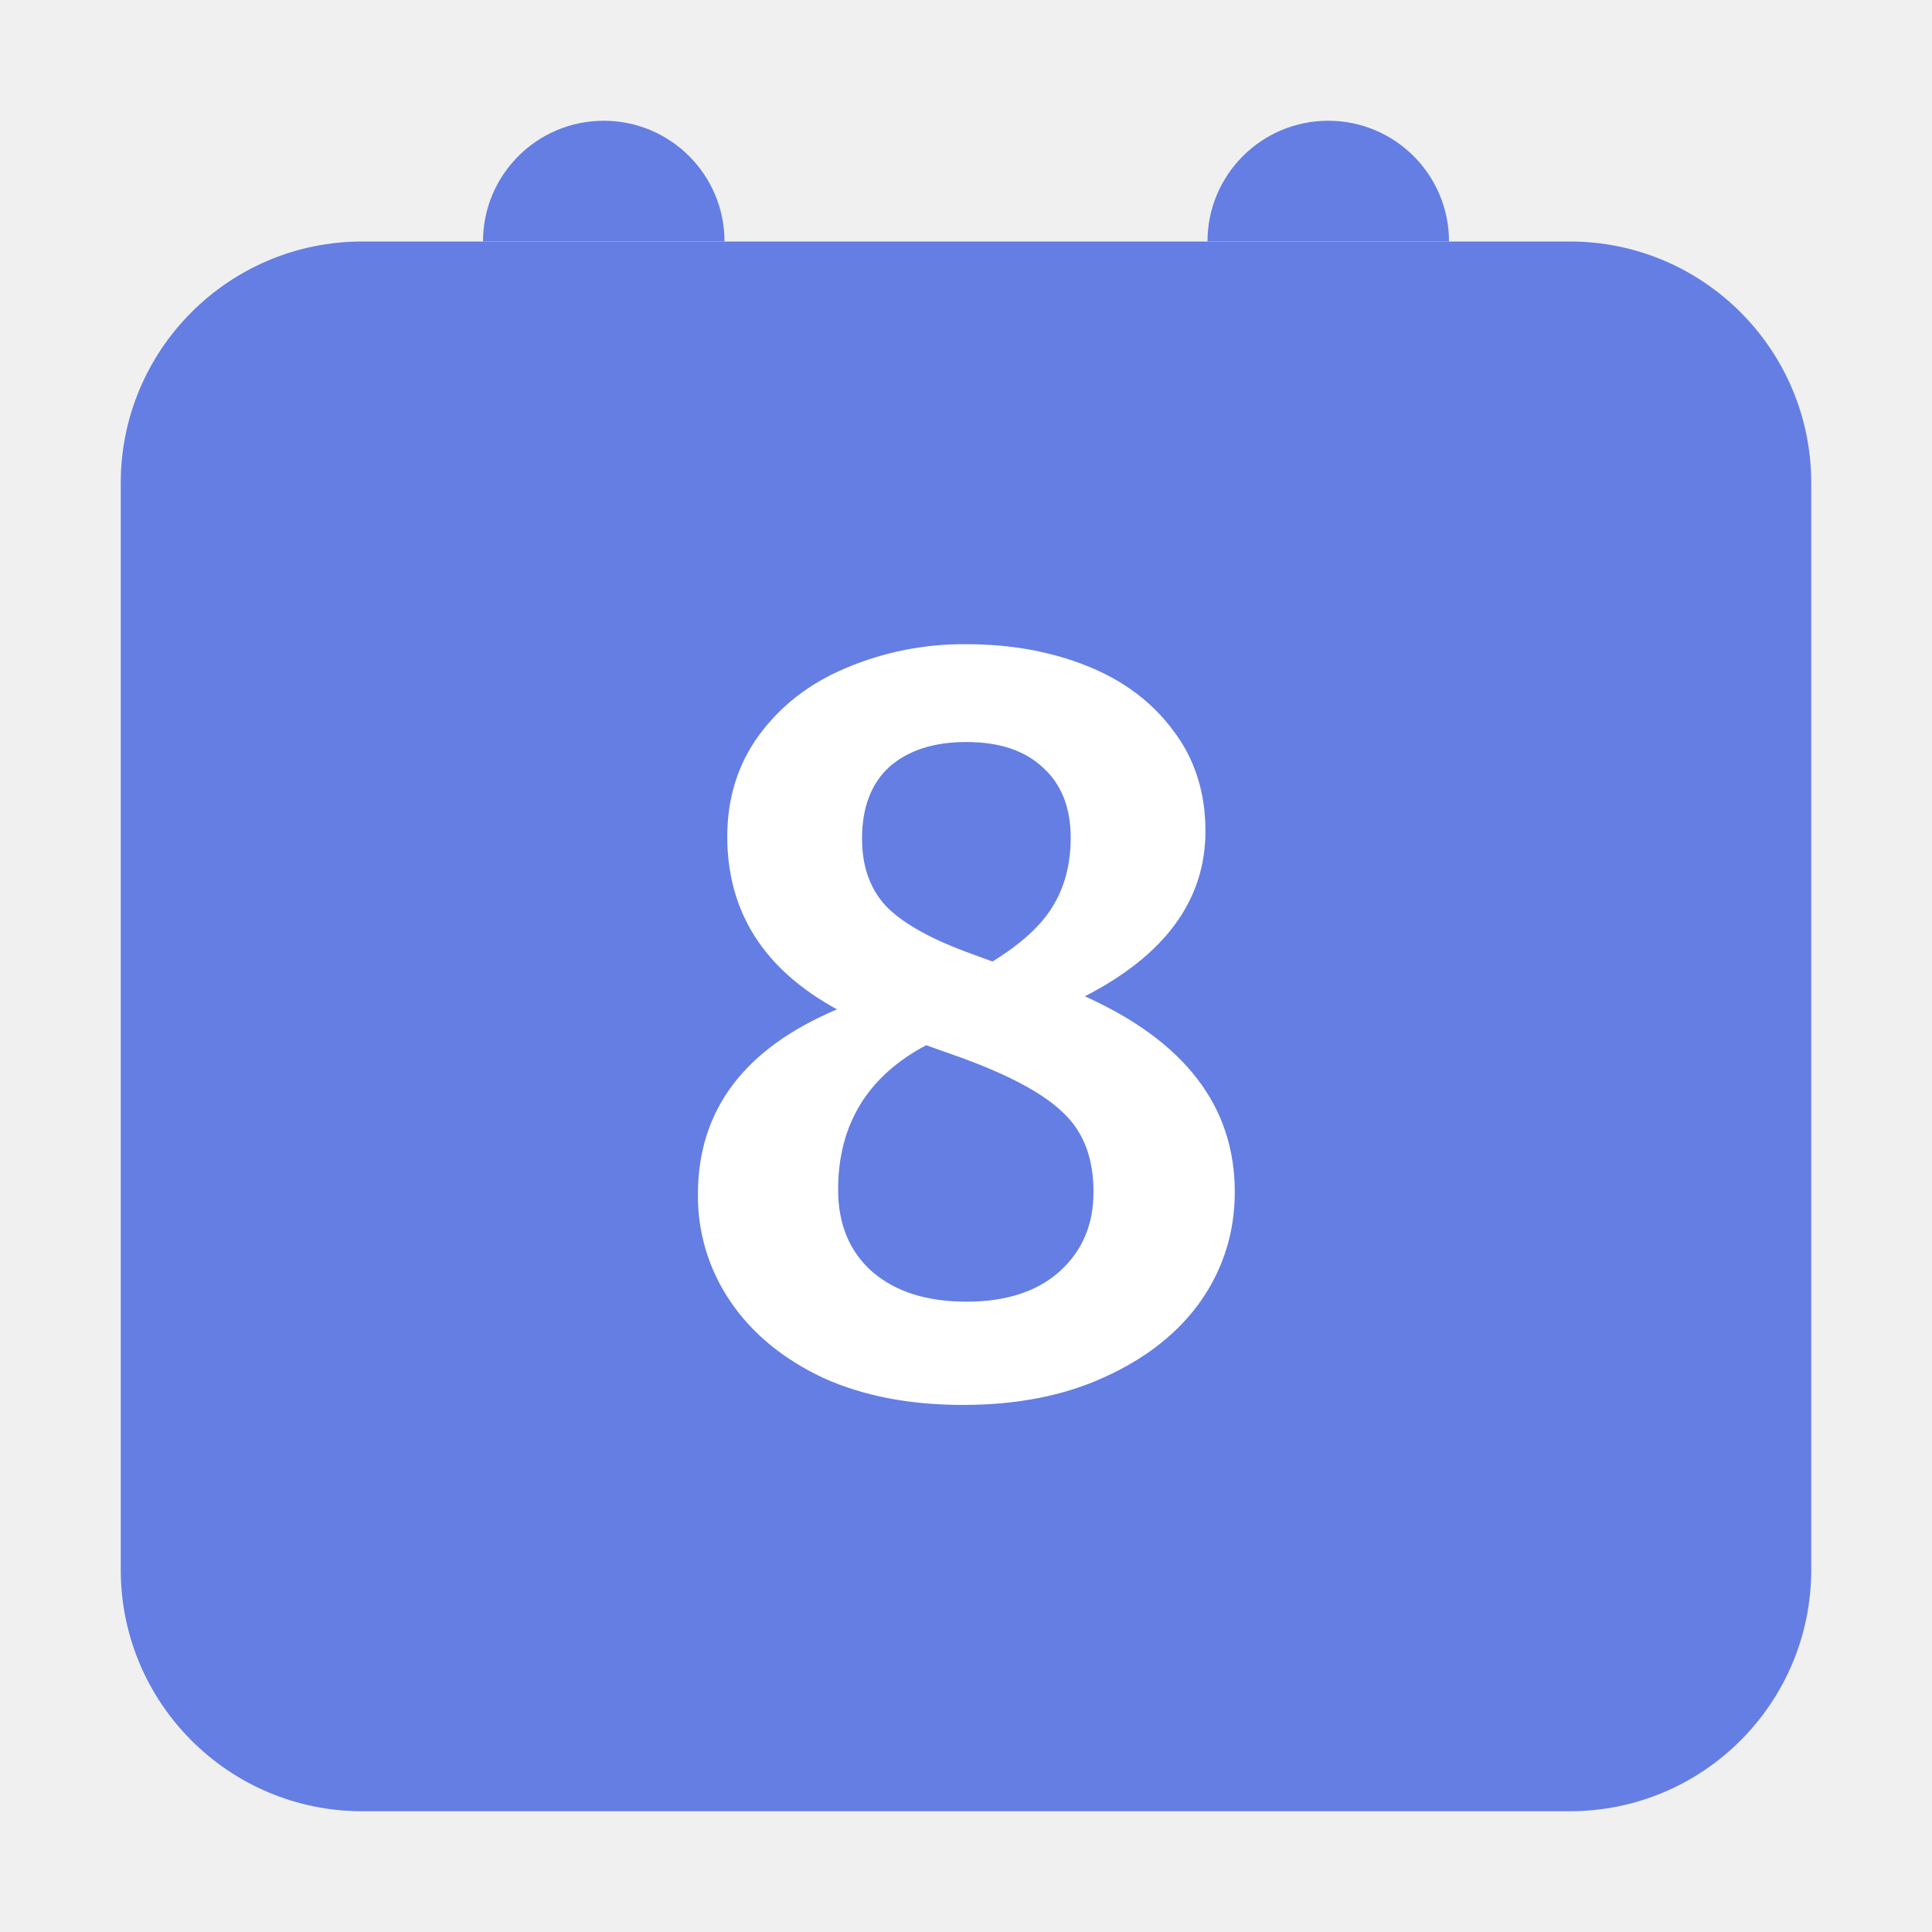
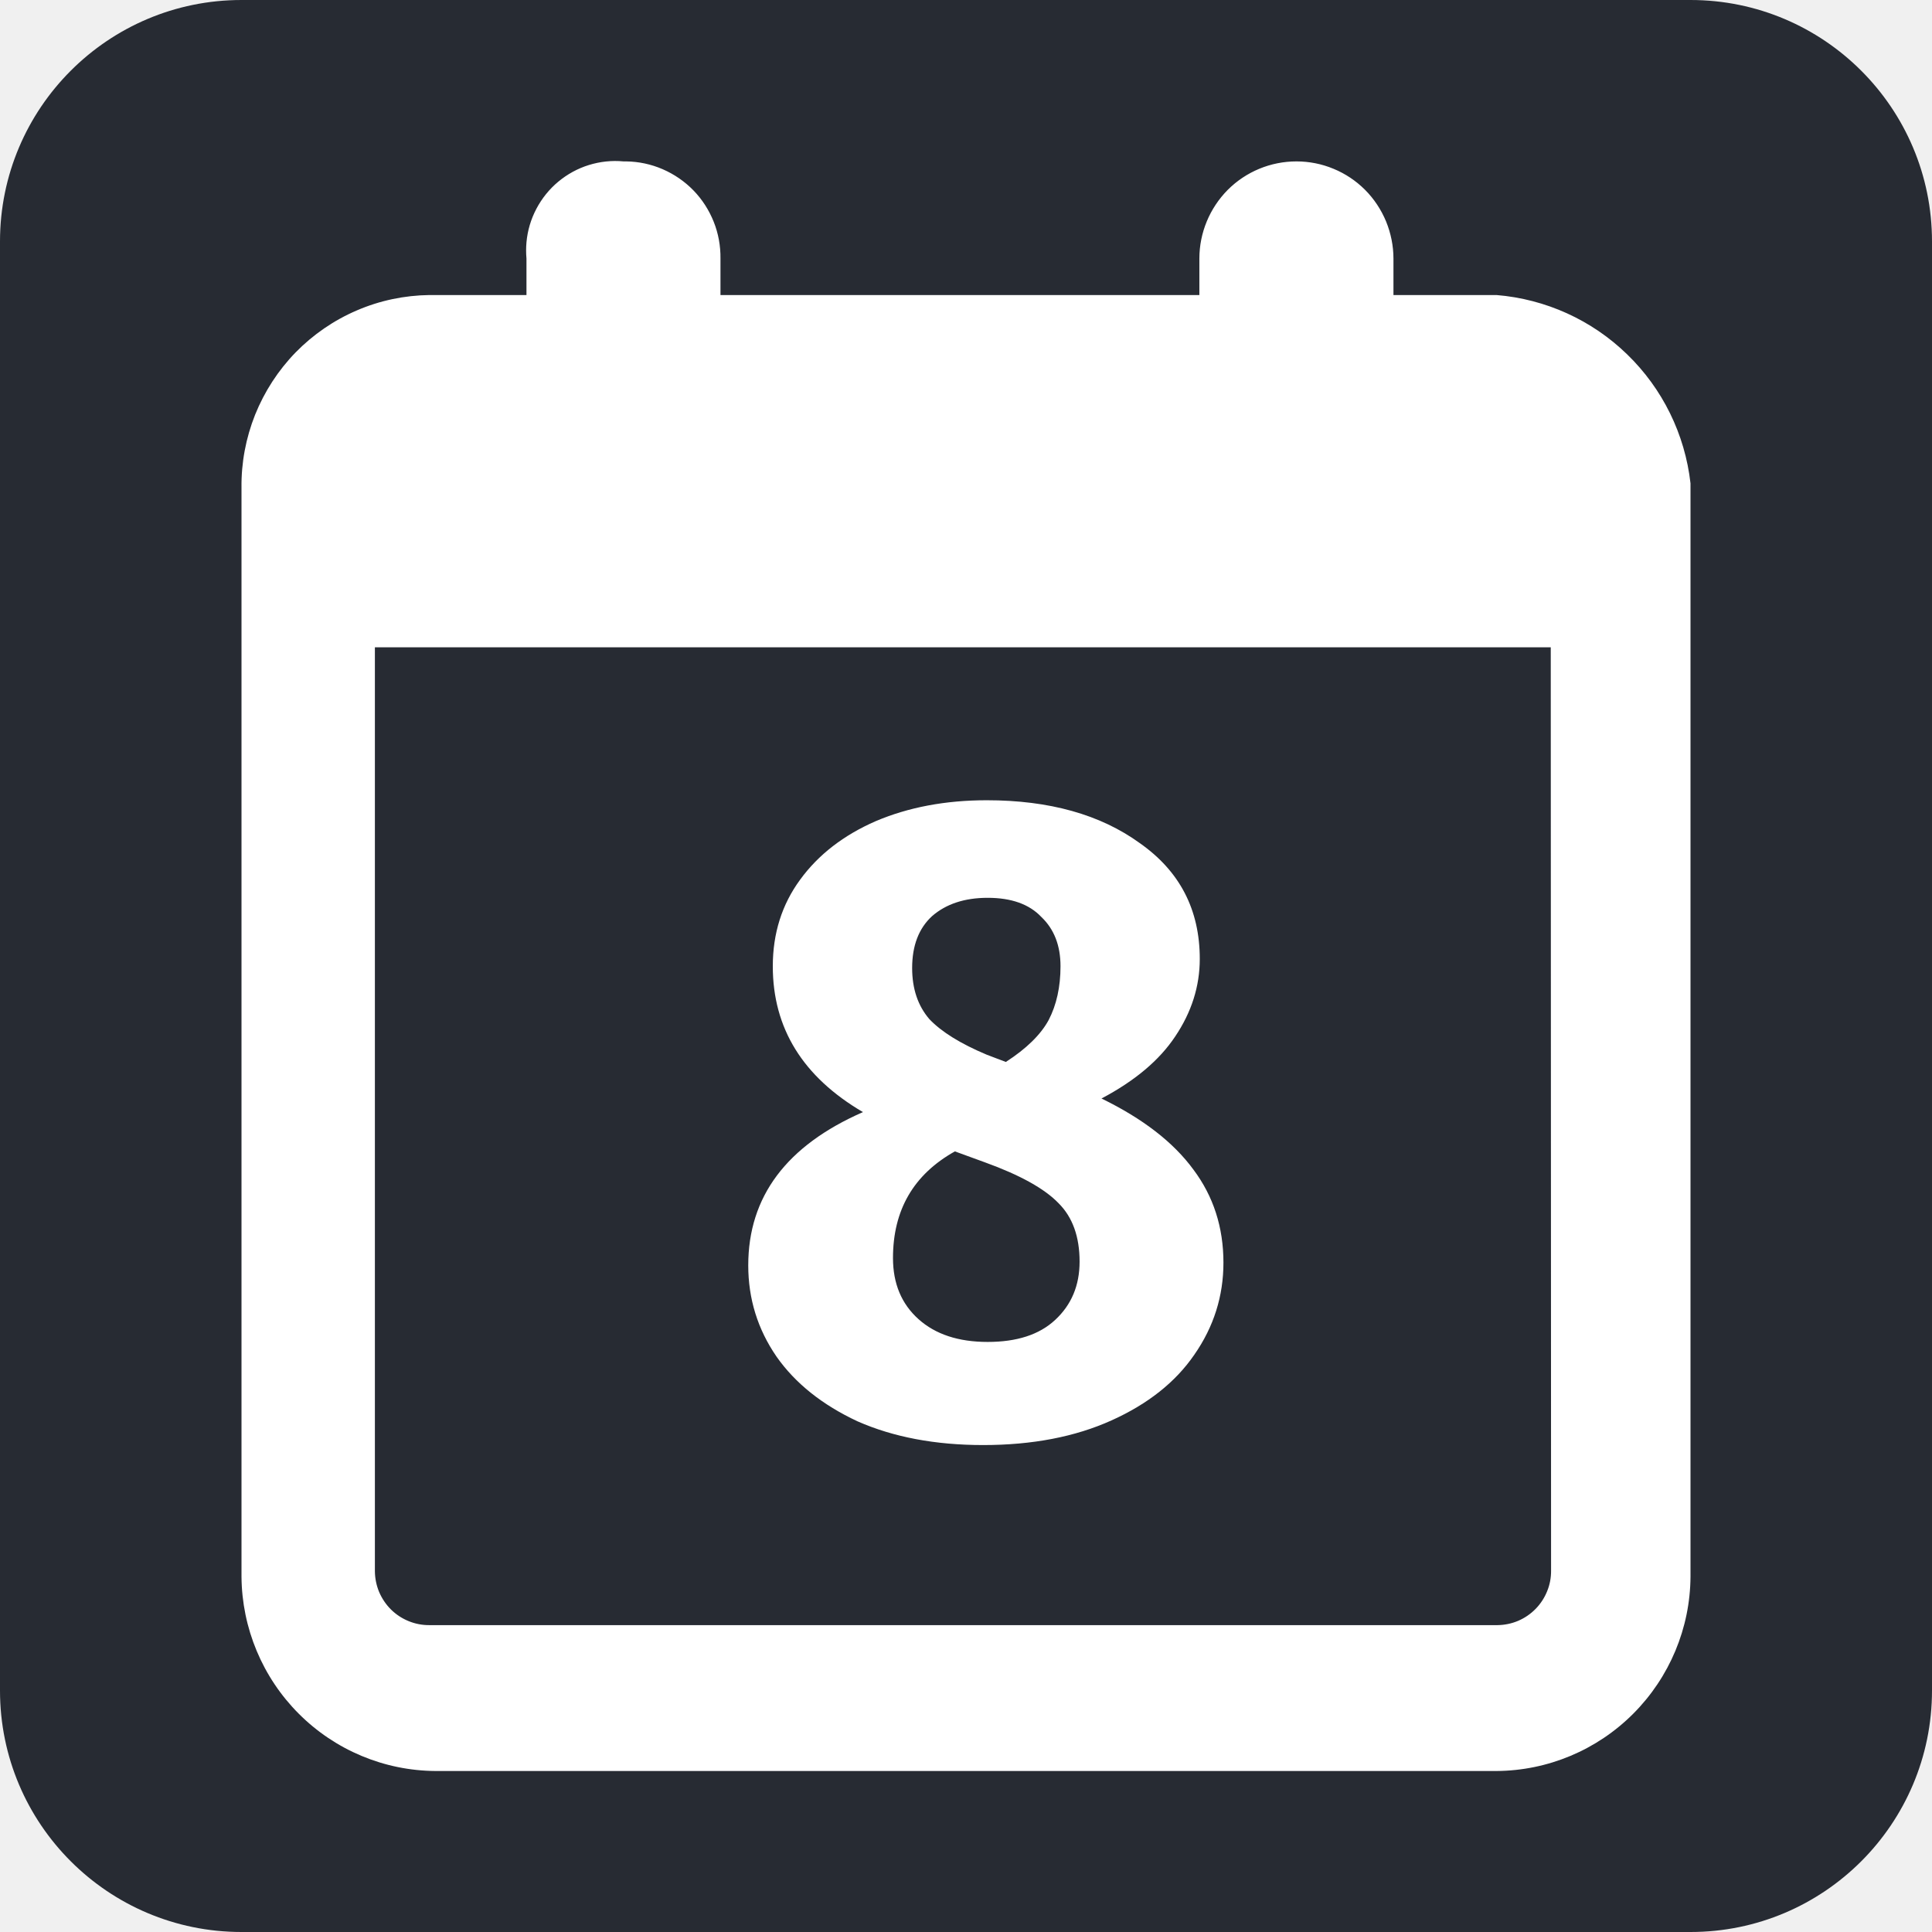
- <svg xmlns="http://www.w3.org/2000/svg" width="32" height="32" fill="none" viewBox="0 0 32 32">
-   <rect width="28" height="26" x="2" y="4" fill="#657EE4" rx="4" />
-   <path fill="#fff" d="M17.968 16.502c1.656.744 2.484 1.824 2.484 3.24 0 .66-.186 1.26-.558 1.8-.372.528-.9.948-1.584 1.26-.672.312-1.458.468-2.358.468-.888 0-1.662-.15-2.322-.45-.66-.312-1.17-.732-1.53-1.26a3.09 3.09 0 01-.54-1.782c0-1.392.768-2.412 2.304-3.06-1.212-.66-1.818-1.614-1.818-2.862 0-.636.174-1.194.522-1.674.36-.492.84-.864 1.44-1.116a4.99 4.99 0 011.998-.396c.732 0 1.398.12 1.998.36.6.24 1.074.594 1.422 1.062.36.468.54 1.026.54 1.674 0 1.14-.666 2.052-1.998 2.736zm-1.962-4.212c-.54 0-.966.138-1.278.414-.3.276-.45.672-.45 1.188 0 .48.144.864.432 1.152.288.276.75.528 1.386.756l.342.126c.468-.288.798-.588.99-.9.204-.324.306-.708.306-1.152 0-.492-.15-.876-.45-1.152-.3-.288-.726-.432-1.278-.432zm0 9.27c.66 0 1.176-.168 1.548-.504.372-.336.558-.774.558-1.314 0-.552-.162-.984-.486-1.296-.324-.324-.9-.636-1.728-.936l-.558-.198c-.972.516-1.458 1.314-1.458 2.394 0 .576.192 1.032.576 1.368.384.324.9.486 1.548.486z" />
-   <path fill="#657EE4" d="M8 4a2 2 0 114 0H8zM20 4a2 2 0 114 0h-4z" />
+ <svg xmlns="http://www.w3.org/2000/svg" width="24" height="24" viewBox="0 0 24 24" fill="none">
+   <rect width="24" height="24" rx="3" fill="#272B33" />
+   <path fill-rule="evenodd" clip-rule="evenodd" d="M17.31 3.665H18.59C19.2 3.715 19.774 3.975 20.213 4.402C20.653 4.828 20.931 5.394 21 6.004V19.586C20.996 20.225 20.74 20.836 20.289 21.288C19.838 21.74 19.228 21.996 18.59 22H5.41C4.772 21.996 4.162 21.74 3.711 21.288C3.26 20.836 3.005 20.225 3 19.586V6.079V6.06C2.996 5.749 3.054 5.441 3.169 5.152C3.285 4.864 3.456 4.6 3.672 4.378C3.889 4.156 4.148 3.978 4.433 3.856C4.718 3.733 5.025 3.669 5.335 3.665H6.54V3.212C6.534 3.145 6.534 3.077 6.54 3.01C6.553 2.864 6.595 2.723 6.663 2.594C6.731 2.465 6.823 2.35 6.935 2.257C7.047 2.164 7.176 2.093 7.315 2.05C7.454 2.007 7.6 1.991 7.745 2.005H7.778C7.935 2.007 8.089 2.04 8.232 2.102C8.375 2.164 8.505 2.253 8.614 2.365C8.723 2.477 8.808 2.61 8.866 2.755C8.924 2.9 8.952 3.056 8.95 3.212V3.665H14.899V3.212C14.899 2.892 15.027 2.585 15.252 2.358C15.478 2.132 15.785 2.005 16.105 2.005C16.263 2.005 16.42 2.036 16.566 2.097C16.712 2.157 16.845 2.246 16.957 2.358C17.069 2.47 17.157 2.604 17.218 2.75C17.278 2.897 17.31 3.054 17.31 3.212V3.665ZM19.219 19.767C19.253 19.685 19.269 19.597 19.268 19.509L19.264 8.041H4.657V19.519C4.658 19.608 4.676 19.695 4.71 19.777C4.745 19.858 4.795 19.933 4.858 19.995C4.921 20.057 4.996 20.106 5.078 20.139C5.159 20.172 5.247 20.189 5.336 20.188H18.601C18.69 20.187 18.777 20.169 18.858 20.135C18.94 20.1 19.013 20.05 19.075 19.987C19.137 19.924 19.186 19.849 19.219 19.767ZM14.825 14.529C14.576 14.189 14.195 13.895 13.683 13.646C14.098 13.427 14.403 13.17 14.599 12.875C14.802 12.573 14.904 12.252 14.904 11.912C14.904 11.3 14.655 10.821 14.158 10.473C13.668 10.118 13.034 9.941 12.258 9.941C11.745 9.941 11.285 10.028 10.878 10.201C10.479 10.375 10.166 10.617 9.94 10.927C9.713 11.236 9.6 11.595 9.6 12.003C9.6 12.773 9.973 13.377 10.72 13.815C9.77 14.231 9.295 14.865 9.295 15.719C9.295 16.134 9.412 16.512 9.646 16.852C9.879 17.184 10.215 17.452 10.652 17.656C11.097 17.852 11.617 17.951 12.213 17.951C12.823 17.951 13.355 17.849 13.807 17.645C14.26 17.441 14.603 17.169 14.836 16.829C15.078 16.482 15.198 16.1 15.198 15.685C15.198 15.247 15.074 14.861 14.825 14.529ZM11.579 11.38C11.753 11.229 11.983 11.153 12.269 11.153C12.563 11.153 12.786 11.232 12.936 11.391C13.095 11.542 13.174 11.746 13.174 12.003C13.174 12.259 13.125 12.482 13.027 12.671C12.929 12.852 12.752 13.026 12.495 13.192L12.258 13.102C11.934 12.966 11.696 12.819 11.545 12.66C11.402 12.494 11.331 12.282 11.331 12.025C11.331 11.746 11.414 11.531 11.579 11.38ZM13.106 16.398C12.91 16.58 12.631 16.67 12.269 16.67C11.907 16.67 11.621 16.576 11.41 16.387C11.199 16.198 11.093 15.945 11.093 15.628C11.093 15.031 11.349 14.59 11.862 14.303L12.235 14.439C12.672 14.597 12.978 14.767 13.151 14.948C13.325 15.122 13.411 15.364 13.411 15.673C13.411 15.968 13.31 16.21 13.106 16.398Z" fill="white" />
</svg>
